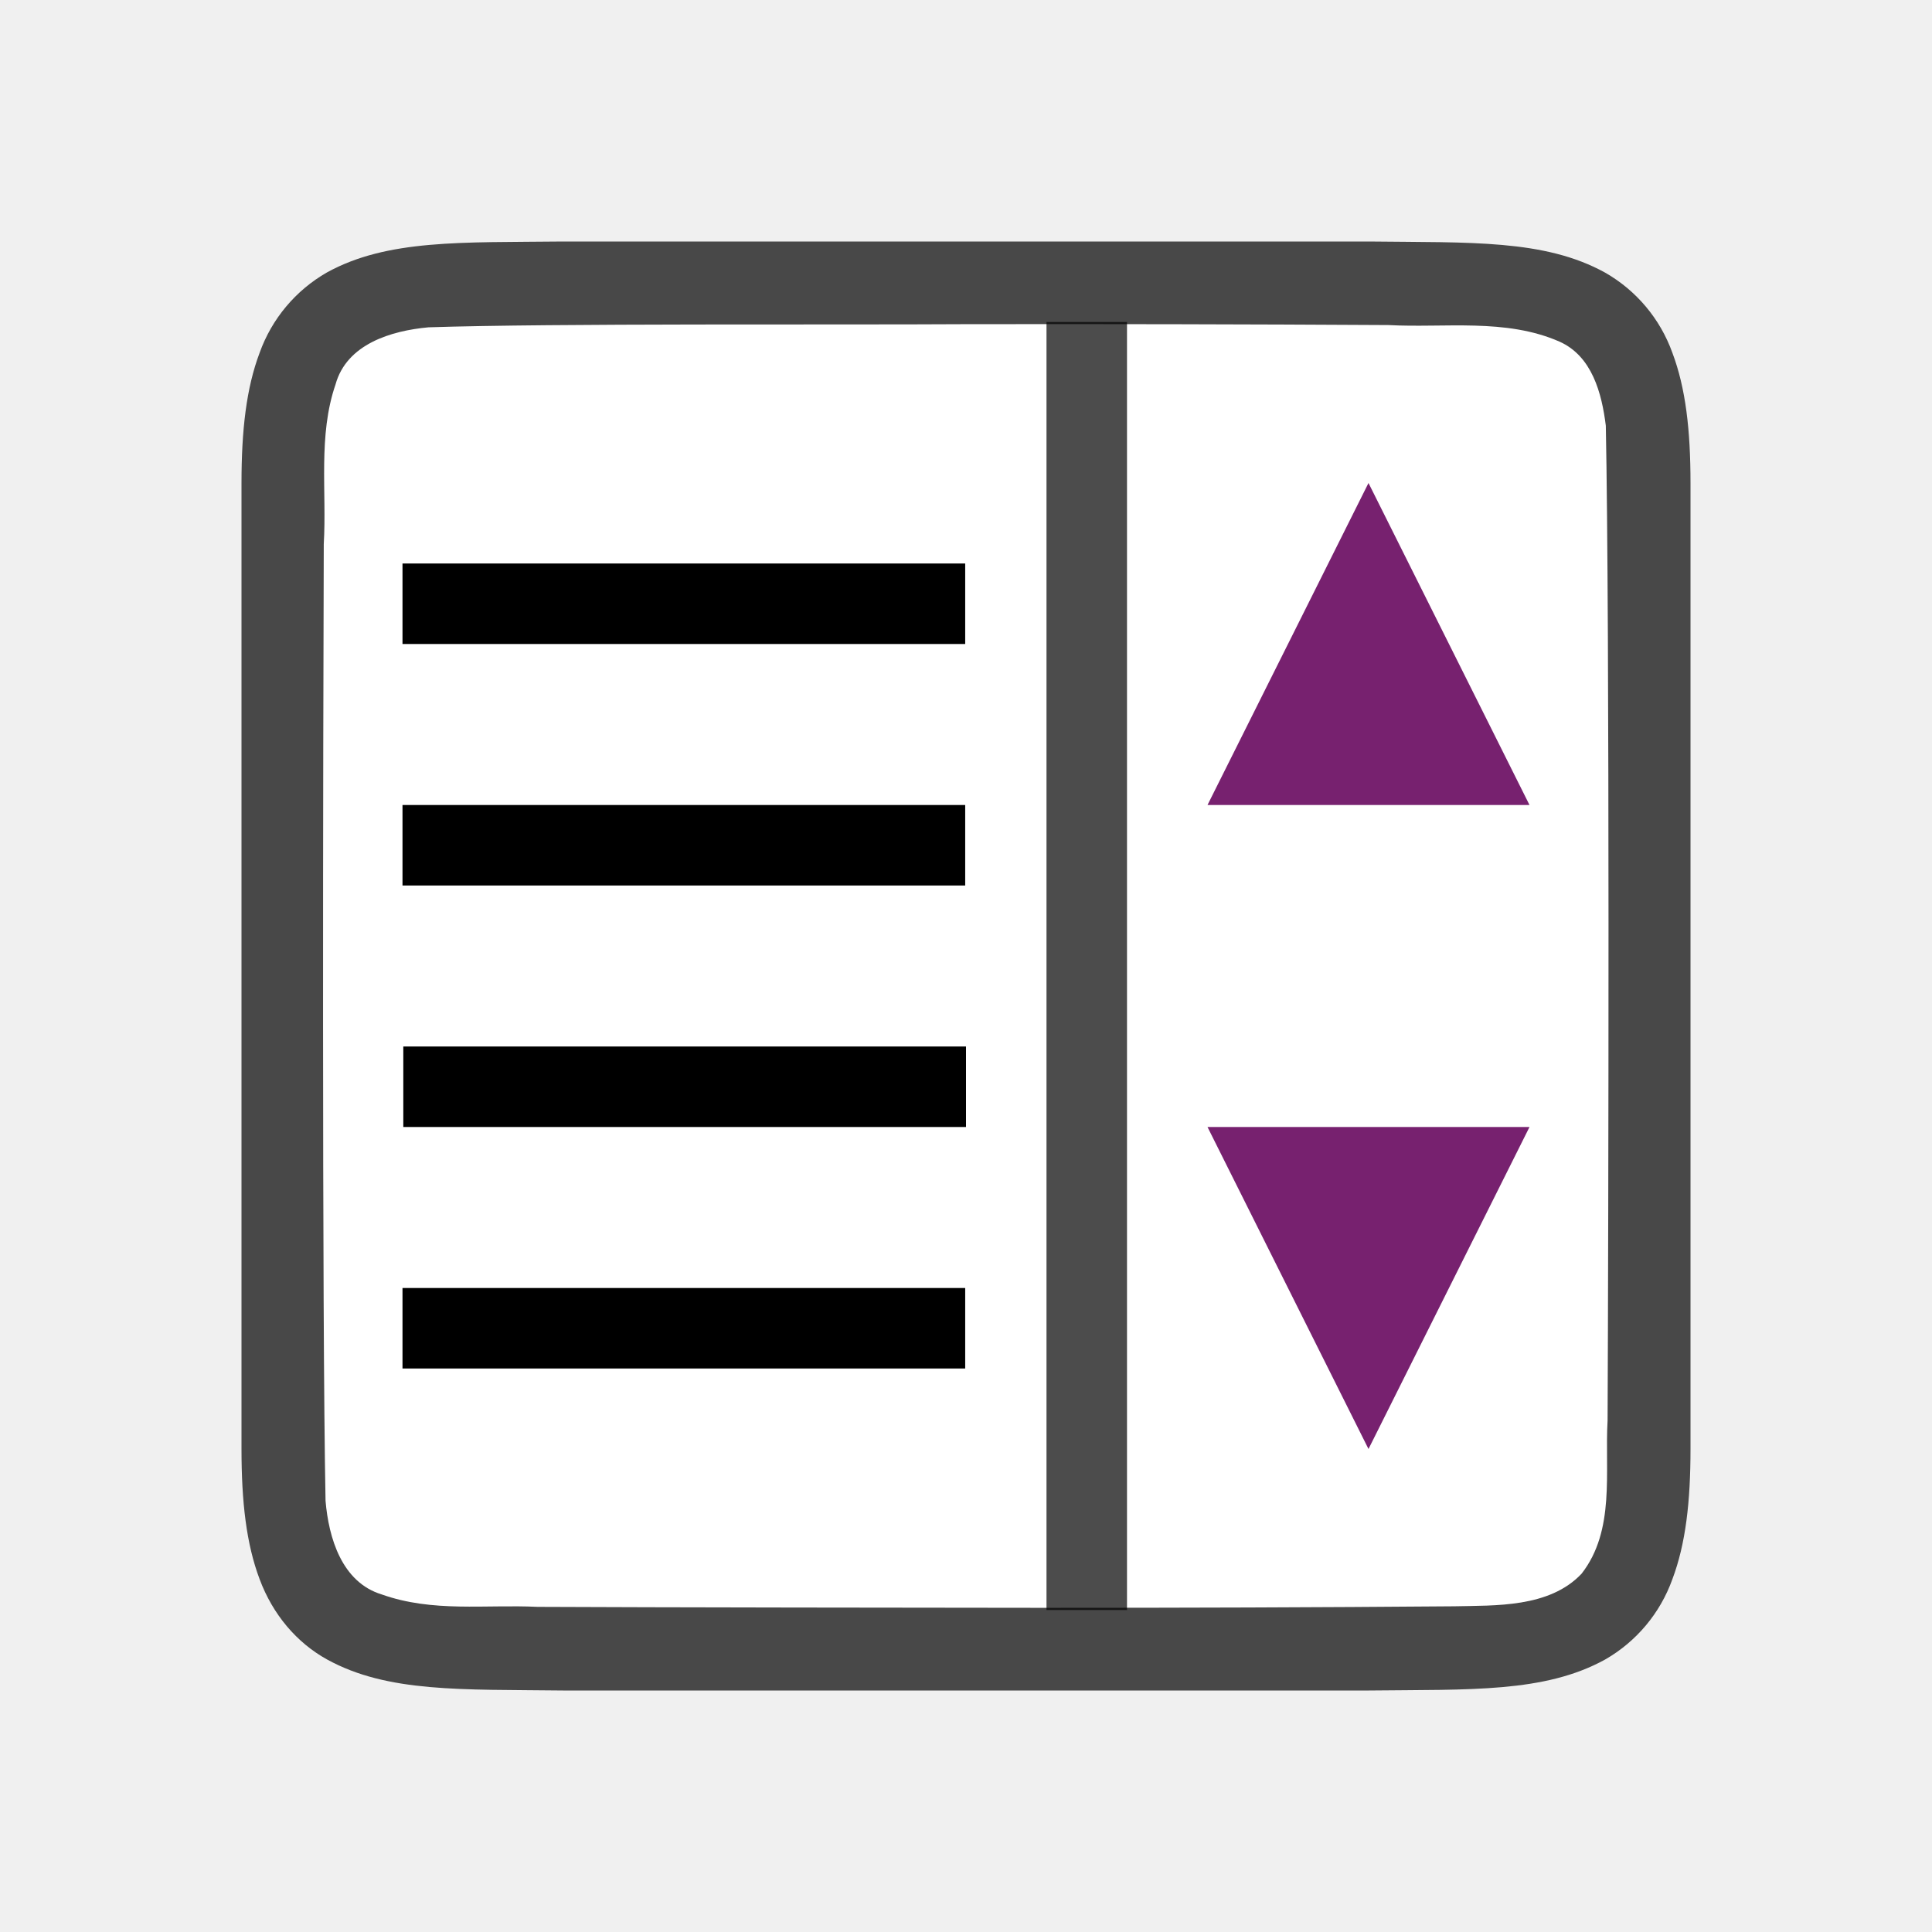
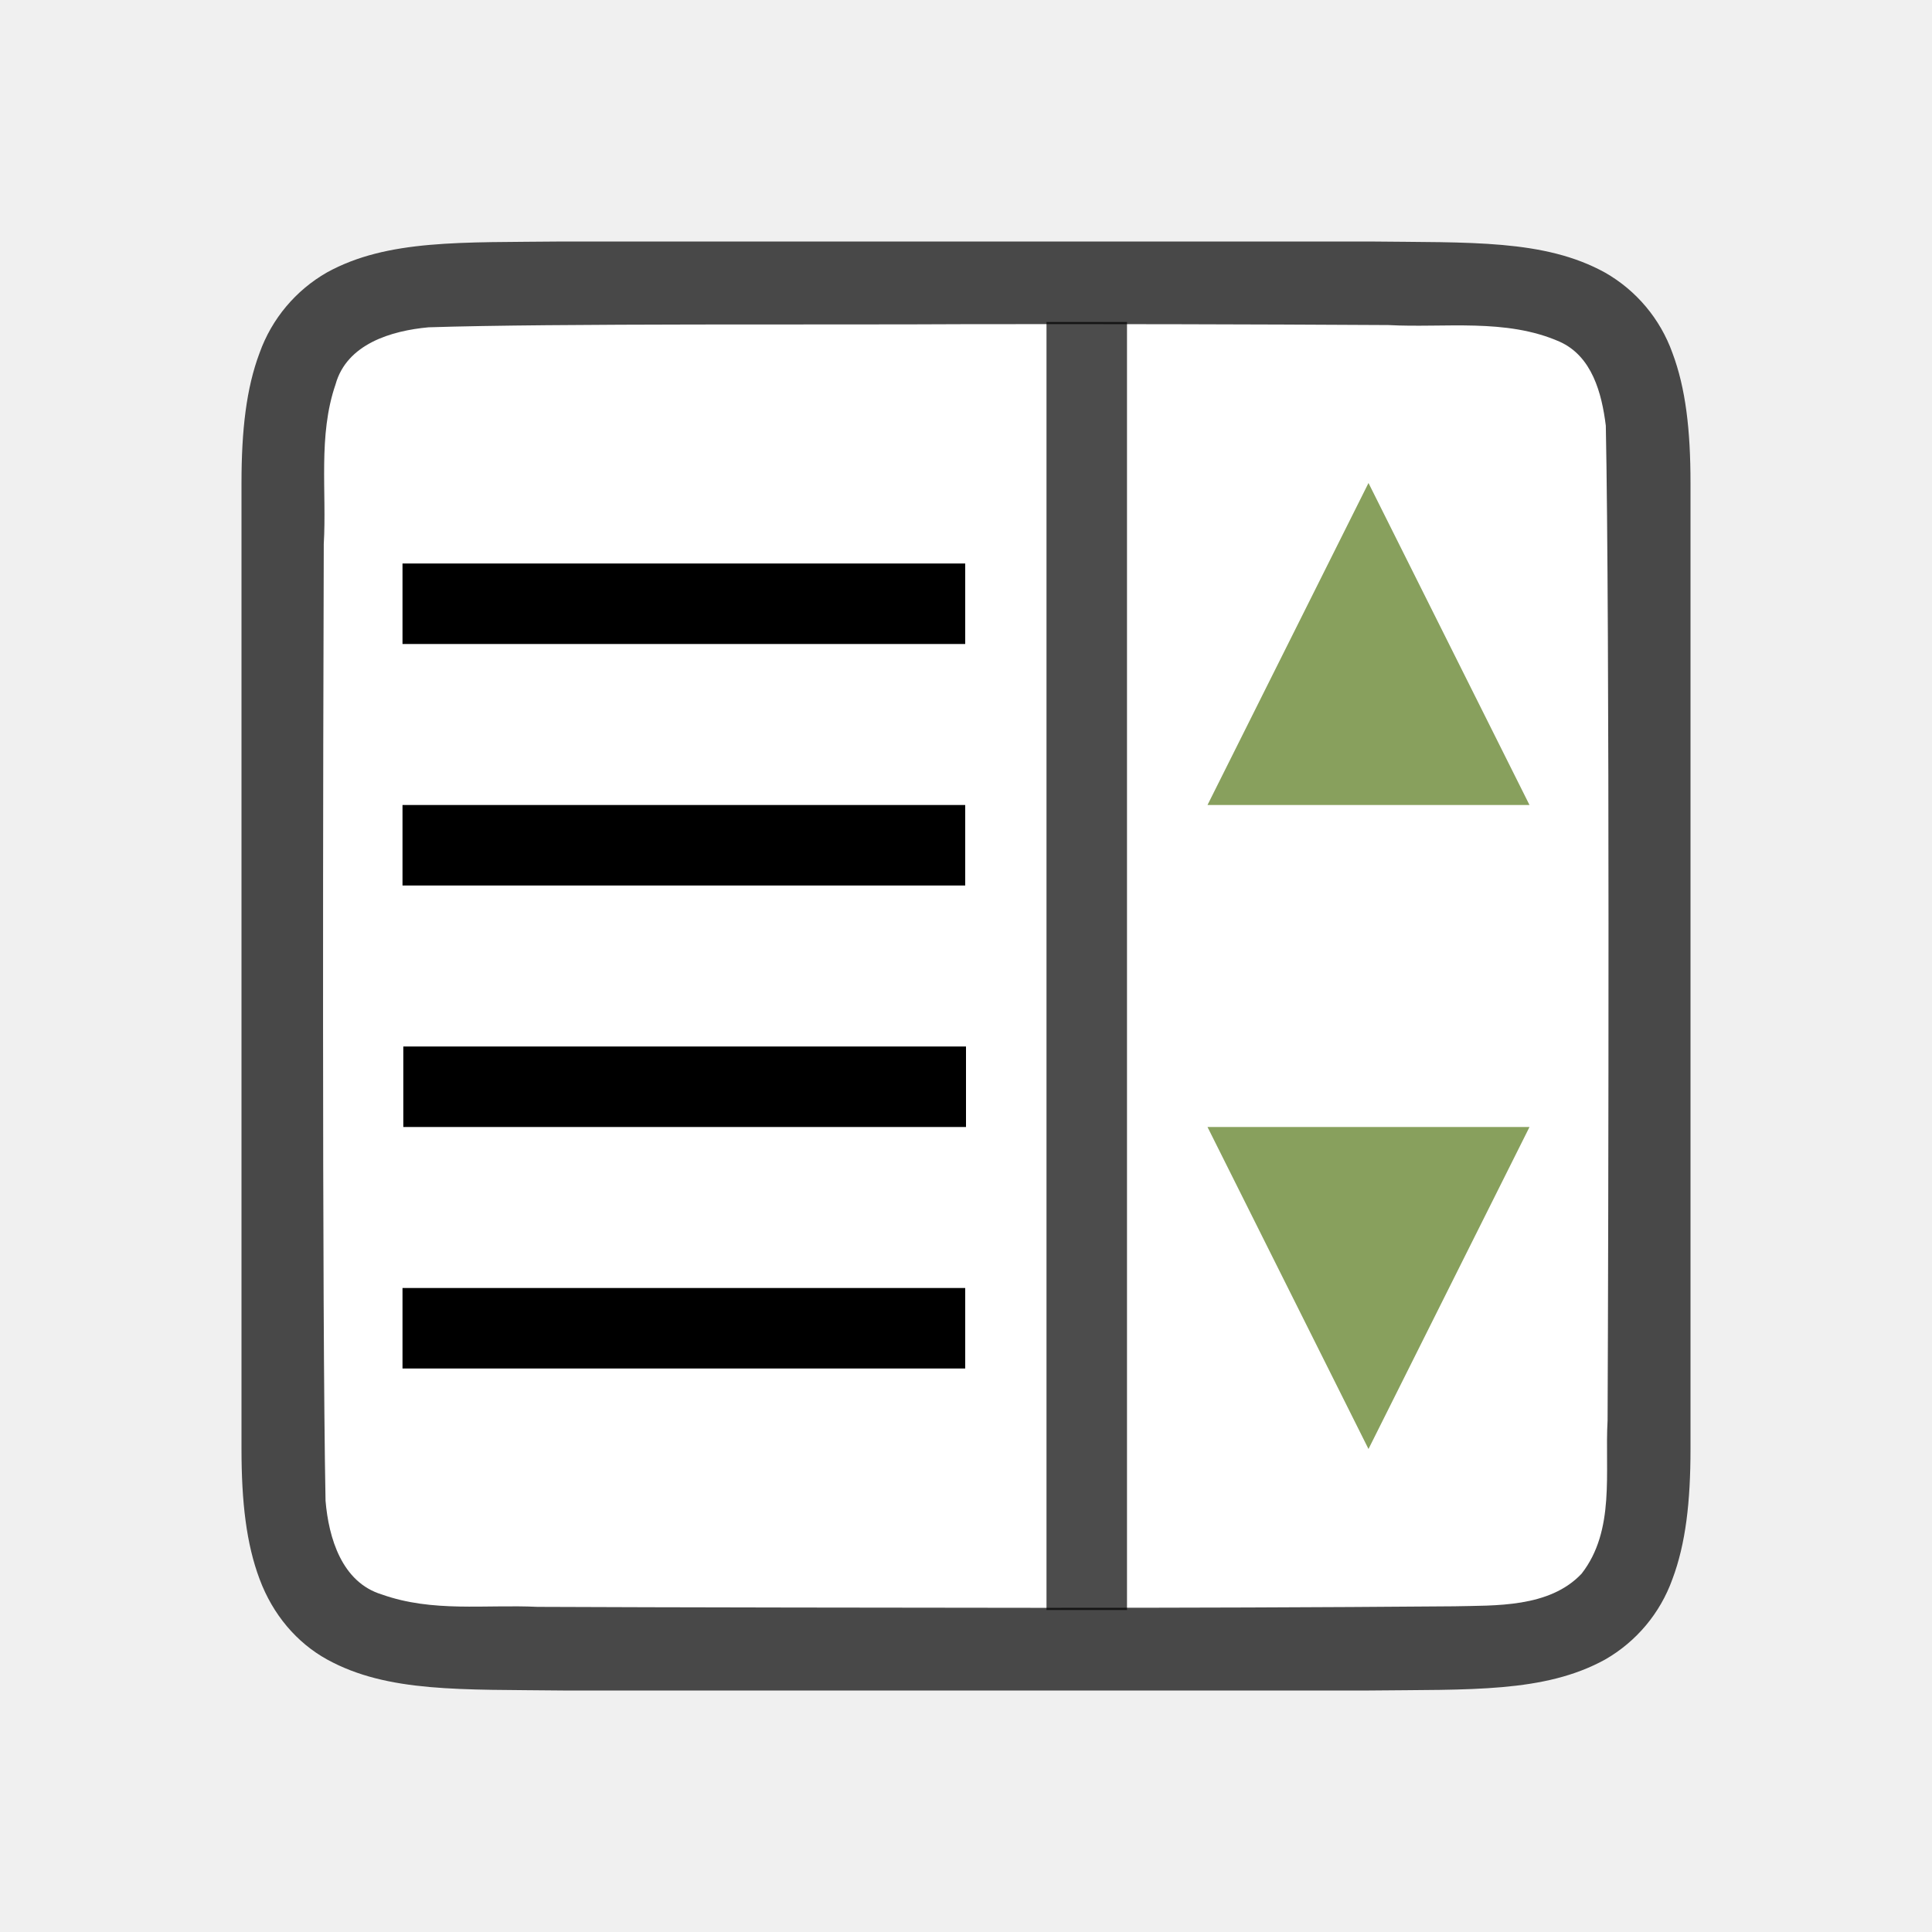
<svg xmlns="http://www.w3.org/2000/svg" viewBox="0 0 24 24">
  <path d="M6.994 3c-1.258.014-2.179-.03-2.932.384a1.88 1.88 0 00-.837.999C3.06 4.82 3 5.343 3 6v12c0 .658.06 1.179.225 1.617.164.44.461.789.837.997.753.415 1.674.371 2.932.386h10.012c1.258-.014 2.179.03 2.932-.384a1.88 1.88 0 00.837-.999c.165-.438.225-.96.225-1.617V6c0-.658-.06-1.179-.225-1.617a1.875 1.875 0 00-.837-.997c-.753-.415-1.674-.371-2.932-.386H6.998z" style="line-height:125%;-inkscape-font-specification:Ubuntu;text-align:center" font-weight="400" font-size="15" font-family="Ubuntu" letter-spacing="0" word-spacing="0" text-anchor="middle" opacity=".7" />
  <path d="M11.983 4.027c-1.556.01-5.11-.012-6.66.039-.46.042-1.016.206-1.155.71-.219.635-.108 1.333-.146 1.982-.008 2.297-.023 9.596.022 11.885.039.462.202 1.013.699 1.164.632.225 1.284.123 1.936.154 1.424.007 4.85.011 6.276.012 1.704 0 3.408-.005 5.107-.019.512-.012 1.184.02 1.585-.405.421-.54.287-1.268.323-1.904.011-2.444.027-9.911-.022-12.357-.05-.402-.17-.863-.575-1.044-.669-.294-1.427-.168-2.126-.206a716.385 716.385 0 00-5.264-.011z" fill="#fff" />
-   <path d="M17 6l2 4h-4M17 18l-2-4h4" fill="#77216f" />
+   <path d="M17 6l2 4h-4M17 18l-2-4h4" fill="#88a05d" />
  <path opacity=".7" d="M13 4h1v16h-1z" />
  <path d="M5 7v1h6.99V7zM5 10v1h6.99v-1zM5 16v1h6.99v-1zM5.01 13v1H12v-1z" />
</svg>
